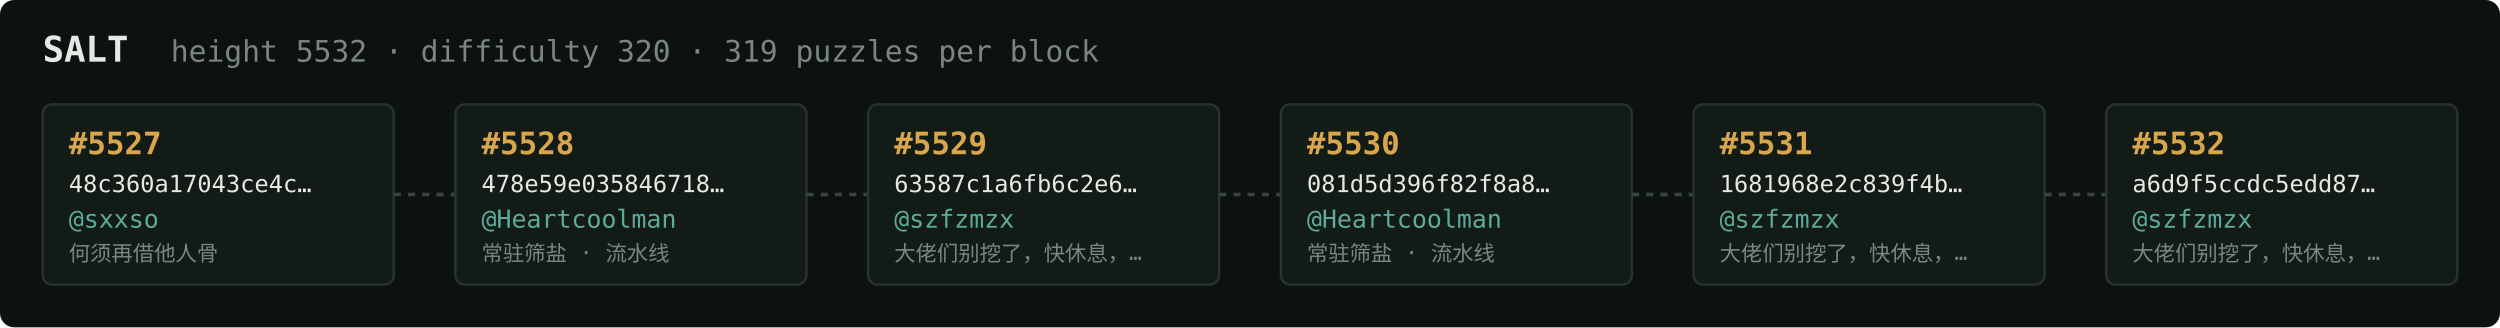
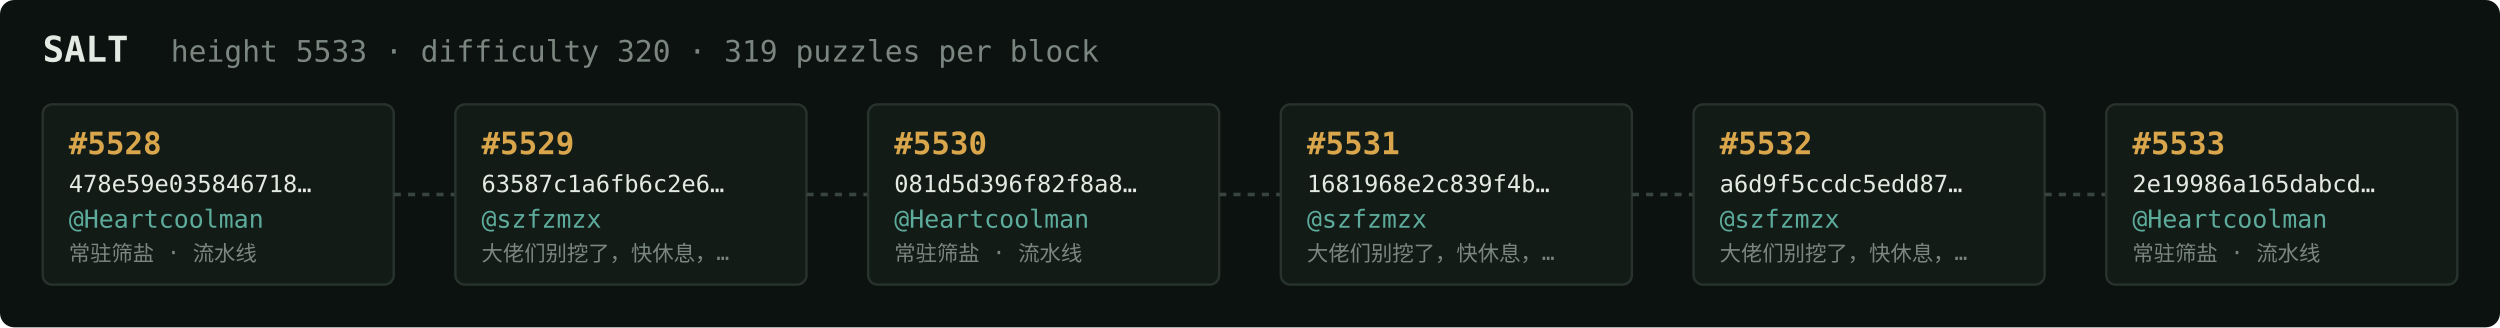
<svg xmlns="http://www.w3.org/2000/svg" width="1054" height="138" viewBox="0 0 1054 138" font-family="ui-monospace,SFMono-Regular,Menlo,monospace">
  <rect fill="#0c1210" width="1054" height="138" rx="6" />
  <text x="18" y="26" fill="#e5e9e3" font-size="15" font-weight="700">SALT</text>
-   <text x="72" y="26" fill="#7a867f" font-size="12.5">height 5532 · difficulty 320 · 319 puzzles per block</text>
+   <text x="72" y="26" fill="#7a867f" font-size="12.5">height 5533 · difficulty 320 · 319 puzzles per block</text>
  <rect x="18" y="44" width="148" height="76" rx="4" fill="#131b17" stroke="#28332e" stroke-width="1" />
-   <text x="29" y="65" fill="#d9a64c" font-size="13" font-weight="700">#5527</text>
-   <text x="29" y="81" fill="#e5e9e3" font-size="10">48c360a17043ce4c…</text>
-   <text x="29" y="96" fill="#5cab9b" font-size="10.5">@sxxso</text>
-   <text x="29" y="110" fill="#7a867f" font-size="9">何须再借他人骨</text>
+   <text x="29" y="65" fill="#d9a64c" font-size="13" font-weight="700">#5528</text>
+   <text x="29" y="81" fill="#e5e9e3" font-size="10">478e59e035846718…</text>
+   <text x="29" y="96" fill="#5cab9b" font-size="10.5">@Heartcoolman</text>
+   <text x="29" y="110" fill="#7a867f" font-size="9">常驻筛盐 · 流水线</text>
  <line x1="166" y1="82.0" x2="192" y2="82.0" stroke="#38443e" stroke-width="1.5" stroke-dasharray="3 3" />
  <rect x="192" y="44" width="148" height="76" rx="4" fill="#131b17" stroke="#28332e" stroke-width="1" />
-   <text x="203" y="65" fill="#d9a64c" font-size="13" font-weight="700">#5528</text>
-   <text x="203" y="81" fill="#e5e9e3" font-size="10">478e59e035846718…</text>
-   <text x="203" y="96" fill="#5cab9b" font-size="10.5">@Heartcoolman</text>
-   <text x="203" y="110" fill="#7a867f" font-size="9">常驻筛盐 · 流水线</text>
+   <text x="203" y="65" fill="#d9a64c" font-size="13" font-weight="700">#5529</text>
+   <text x="203" y="81" fill="#e5e9e3" font-size="10">63587c1a6fb6c2e6…</text>
+   <text x="203" y="96" fill="#5cab9b" font-size="10.5">@szfzmzx</text>
+   <text x="203" y="110" fill="#7a867f" font-size="9">大佬们别挖了，快休息，…</text>
  <line x1="340" y1="82.0" x2="366" y2="82.0" stroke="#38443e" stroke-width="1.5" stroke-dasharray="3 3" />
  <rect x="366" y="44" width="148" height="76" rx="4" fill="#131b17" stroke="#28332e" stroke-width="1" />
-   <text x="377" y="65" fill="#d9a64c" font-size="13" font-weight="700">#5529</text>
-   <text x="377" y="81" fill="#e5e9e3" font-size="10">63587c1a6fb6c2e6…</text>
-   <text x="377" y="96" fill="#5cab9b" font-size="10.5">@szfzmzx</text>
-   <text x="377" y="110" fill="#7a867f" font-size="9">大佬们别挖了，快休息，…</text>
+   <text x="377" y="65" fill="#d9a64c" font-size="13" font-weight="700">#5530</text>
+   <text x="377" y="81" fill="#e5e9e3" font-size="10">081d5d396f82f8a8…</text>
+   <text x="377" y="96" fill="#5cab9b" font-size="10.5">@Heartcoolman</text>
+   <text x="377" y="110" fill="#7a867f" font-size="9">常驻筛盐 · 流水线</text>
  <line x1="514" y1="82.0" x2="540" y2="82.0" stroke="#38443e" stroke-width="1.5" stroke-dasharray="3 3" />
  <rect x="540" y="44" width="148" height="76" rx="4" fill="#131b17" stroke="#28332e" stroke-width="1" />
-   <text x="551" y="65" fill="#d9a64c" font-size="13" font-weight="700">#5530</text>
-   <text x="551" y="81" fill="#e5e9e3" font-size="10">081d5d396f82f8a8…</text>
-   <text x="551" y="96" fill="#5cab9b" font-size="10.5">@Heartcoolman</text>
-   <text x="551" y="110" fill="#7a867f" font-size="9">常驻筛盐 · 流水线</text>
+   <text x="551" y="65" fill="#d9a64c" font-size="13" font-weight="700">#5531</text>
+   <text x="551" y="81" fill="#e5e9e3" font-size="10">1681968e2c839f4b…</text>
+   <text x="551" y="96" fill="#5cab9b" font-size="10.5">@szfzmzx</text>
+   <text x="551" y="110" fill="#7a867f" font-size="9">大佬们别挖了，快休息，…</text>
  <line x1="688" y1="82.0" x2="714" y2="82.0" stroke="#38443e" stroke-width="1.5" stroke-dasharray="3 3" />
  <rect x="714" y="44" width="148" height="76" rx="4" fill="#131b17" stroke="#28332e" stroke-width="1" />
-   <text x="725" y="65" fill="#d9a64c" font-size="13" font-weight="700">#5531</text>
-   <text x="725" y="81" fill="#e5e9e3" font-size="10">1681968e2c839f4b…</text>
+   <text x="725" y="65" fill="#d9a64c" font-size="13" font-weight="700">#5532</text>
+   <text x="725" y="81" fill="#e5e9e3" font-size="10">a6d9f5ccdc5edd87…</text>
  <text x="725" y="96" fill="#5cab9b" font-size="10.5">@szfzmzx</text>
  <text x="725" y="110" fill="#7a867f" font-size="9">大佬们别挖了，快休息，…</text>
  <line x1="862" y1="82.0" x2="888" y2="82.0" stroke="#38443e" stroke-width="1.5" stroke-dasharray="3 3" />
  <rect x="888" y="44" width="148" height="76" rx="4" fill="#131b17" stroke="#28332e" stroke-width="1" />
-   <text x="899" y="65" fill="#d9a64c" font-size="13" font-weight="700">#5532</text>
-   <text x="899" y="81" fill="#e5e9e3" font-size="10">a6d9f5ccdc5edd87…</text>
-   <text x="899" y="96" fill="#5cab9b" font-size="10.5">@szfzmzx</text>
-   <text x="899" y="110" fill="#7a867f" font-size="9">大佬们别挖了，快休息，…</text>
+   <text x="899" y="65" fill="#d9a64c" font-size="13" font-weight="700">#5533</text>
+   <text x="899" y="81" fill="#e5e9e3" font-size="10">2e19986a165dabcd…</text>
+   <text x="899" y="96" fill="#5cab9b" font-size="10.5">@Heartcoolman</text>
+   <text x="899" y="110" fill="#7a867f" font-size="9">常驻筛盐 · 流水线</text>
</svg>
